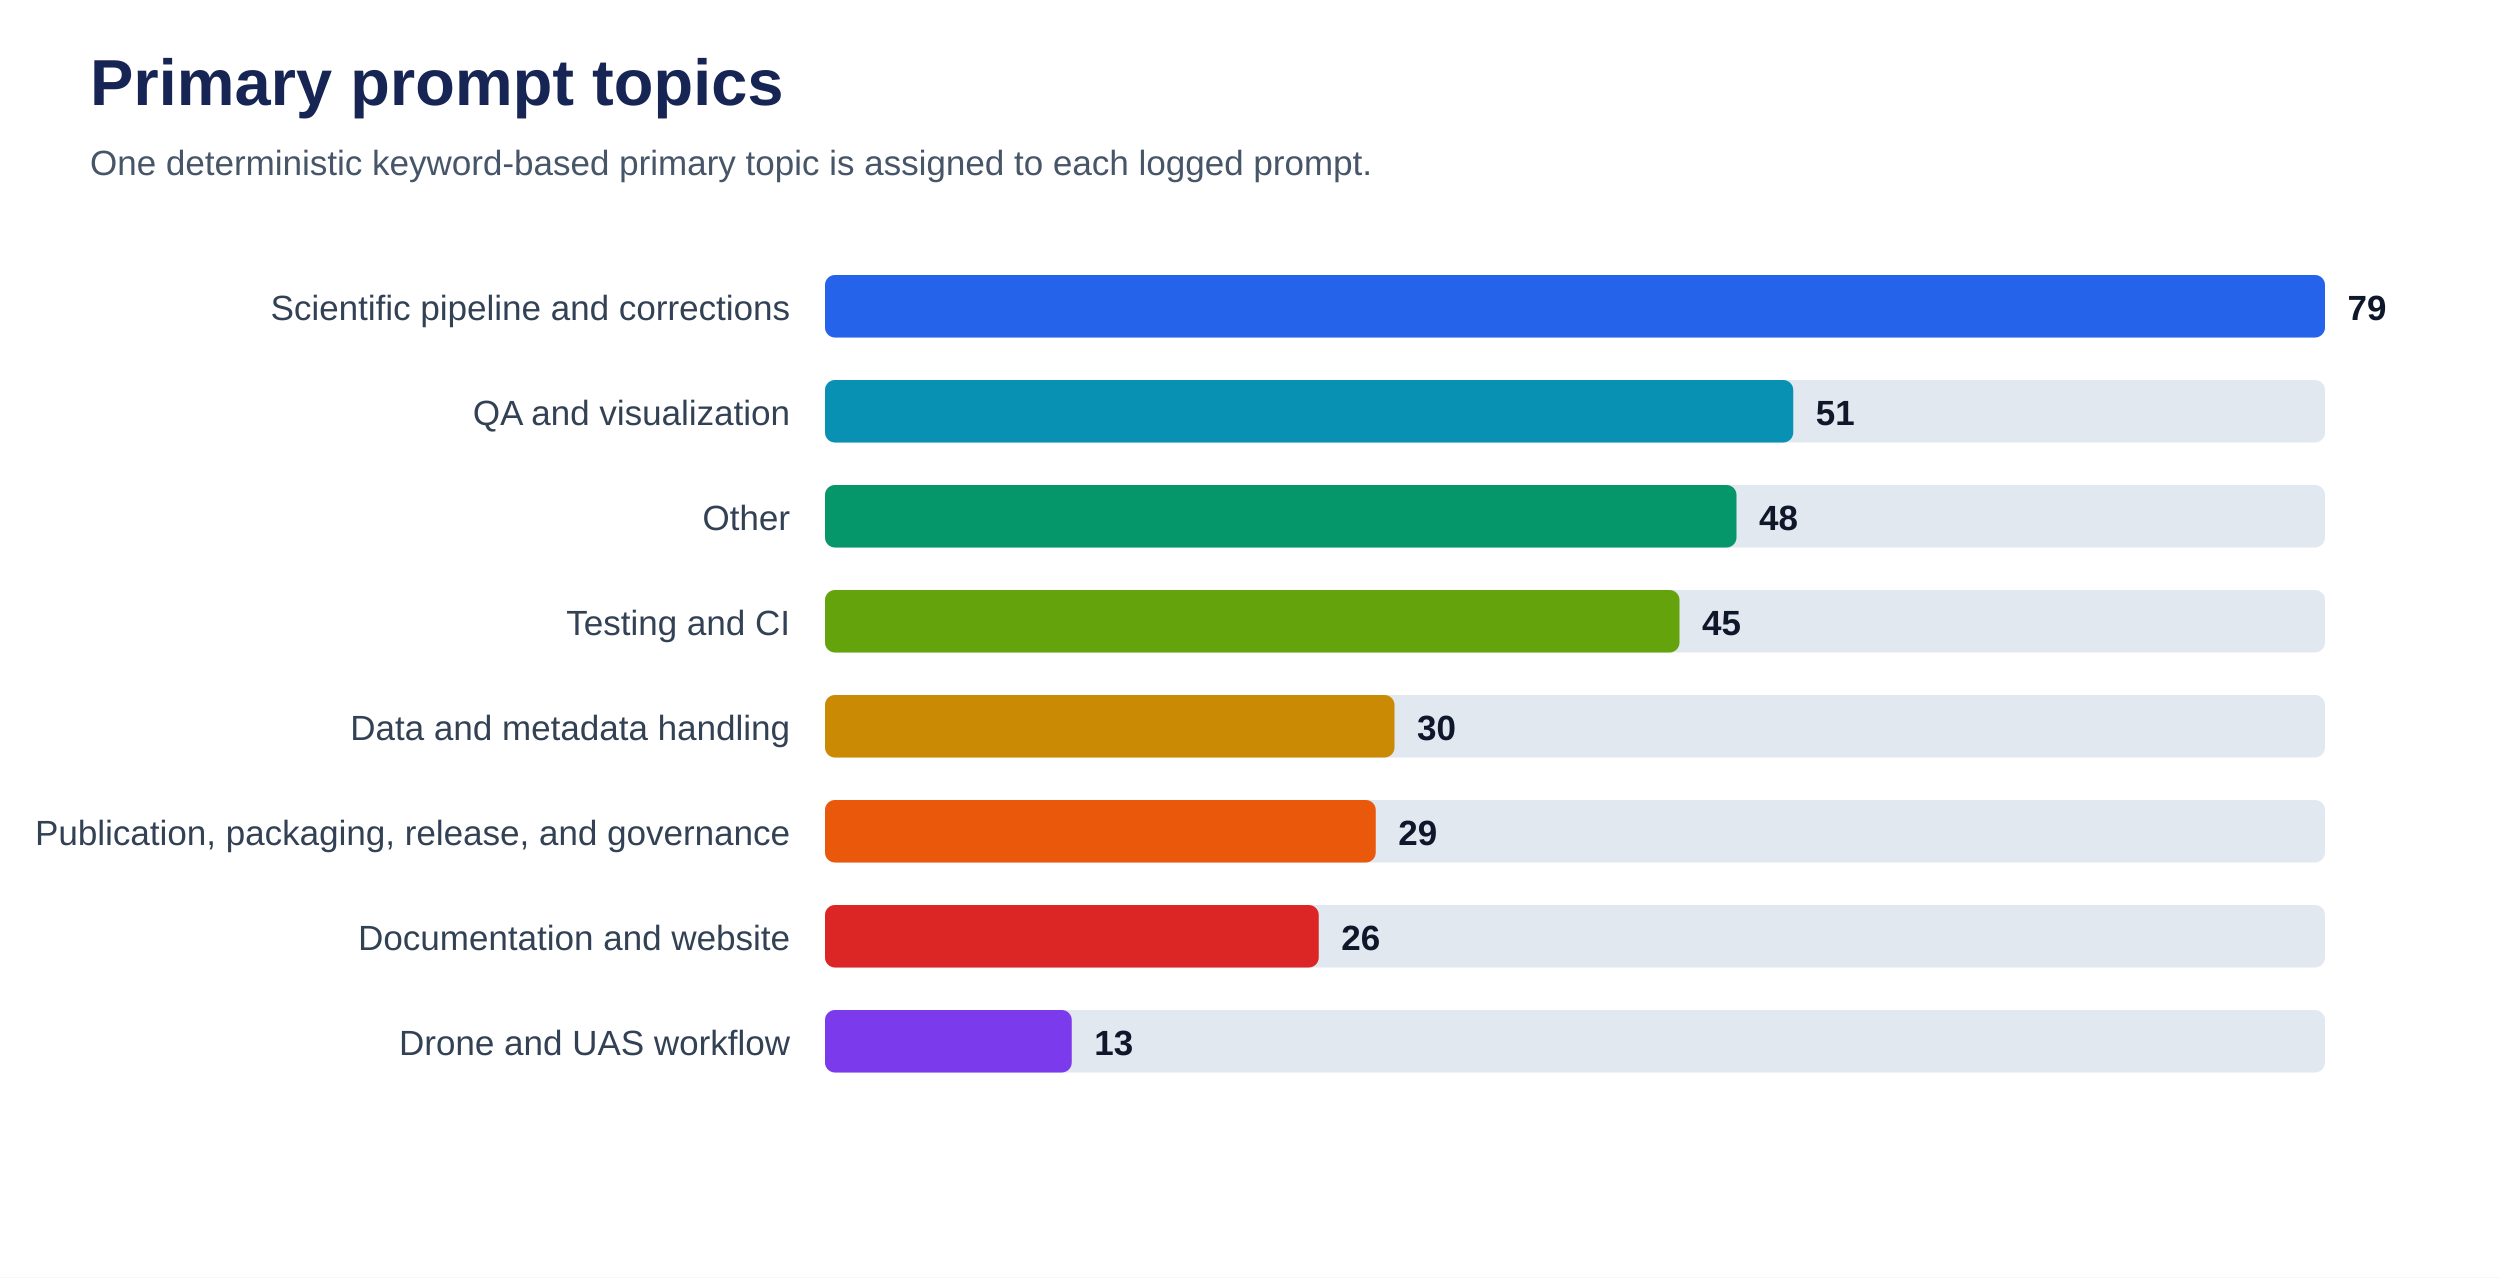
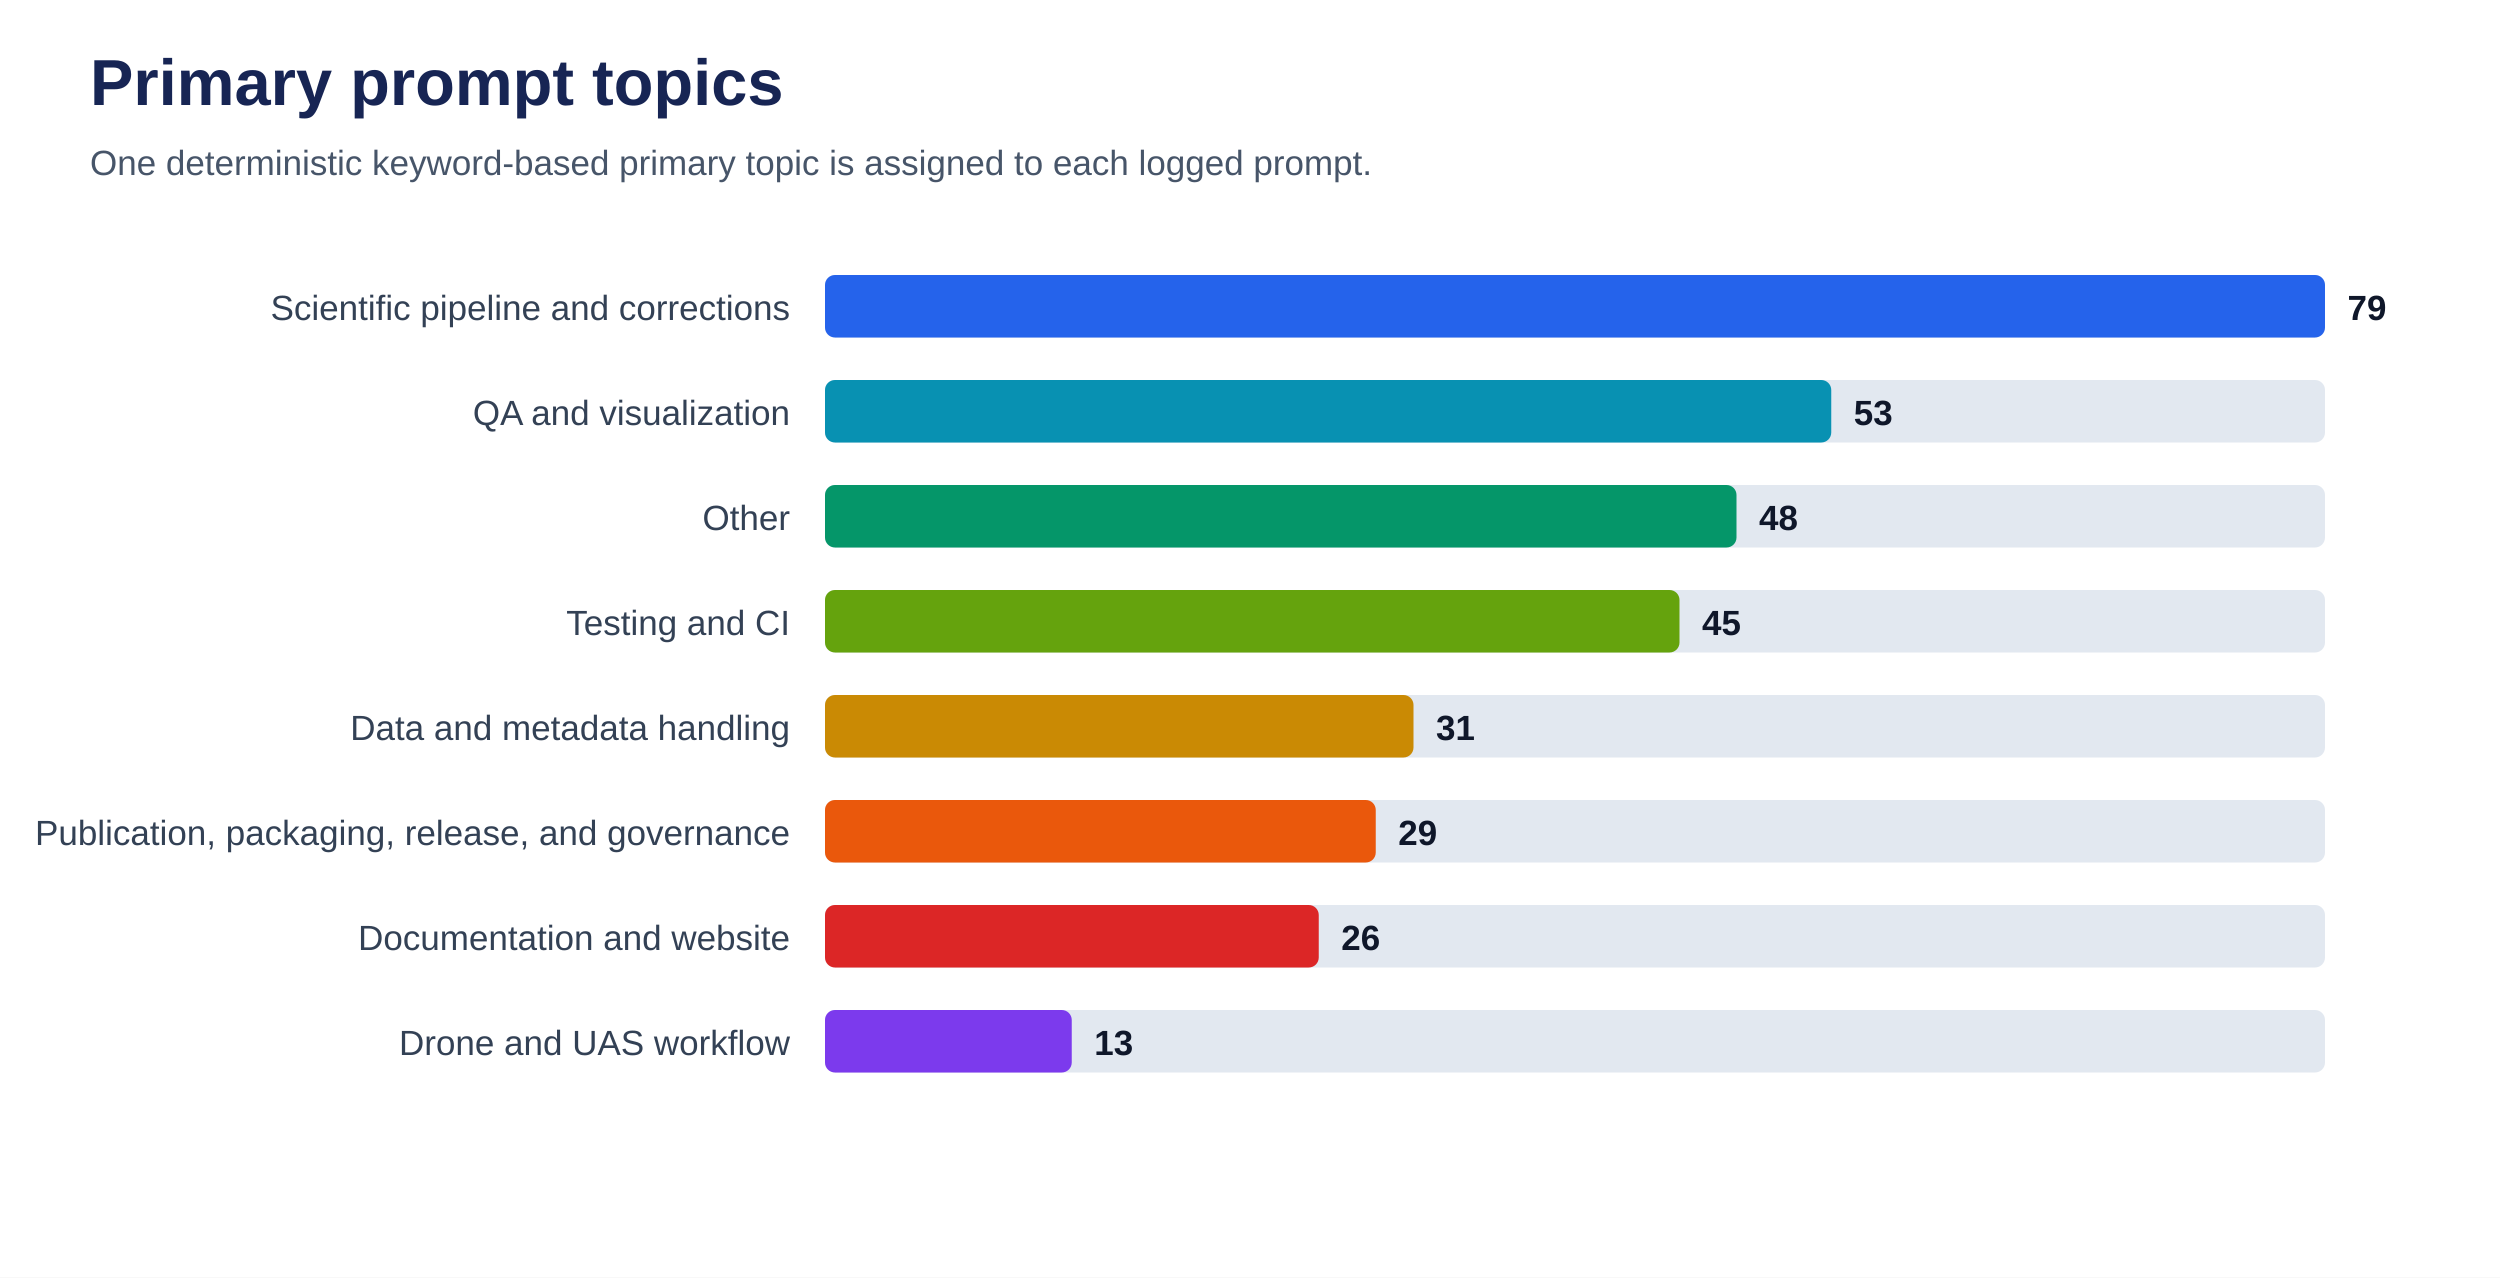
<svg xmlns="http://www.w3.org/2000/svg" viewBox="0 0 1000 511" role="img" aria-labelledby="title desc">
  <rect width="100%" height="100%" fill="#ffffff" />
  <text x="36" y="42" font-family="Arial, sans-serif" font-size="26" font-weight="700" fill="#172554">Primary prompt topics</text>
  <text x="36" y="70" font-family="Arial, sans-serif" font-size="14" fill="#475569">One deterministic keyword-based primary topic is assigned to each logged prompt.</text>
  <text x="316" y="128" text-anchor="end" font-family="Arial, sans-serif" font-size="14" fill="#334155">Scientific pipeline and corrections</text>
  <rect x="330" y="110" width="600" height="25" rx="4" fill="#e2e8f0" />
  <rect x="330" y="110" width="600.0" height="25" rx="4" fill="#2563eb" />
  <text x="939.0" y="128" font-family="Arial, sans-serif" font-size="14" font-weight="700" fill="#0f172a">79</text>
  <text x="316" y="170" text-anchor="end" font-family="Arial, sans-serif" font-size="14" fill="#334155">QA and visualization</text>
  <rect x="330" y="152" width="600" height="25" rx="4" fill="#e2e8f0" />
-   <rect x="330" y="152" width="387.3" height="25" rx="4" fill="#0891b2" />
-   <text x="726.3" y="170" font-family="Arial, sans-serif" font-size="14" font-weight="700" fill="#0f172a">51</text>
+   <rect x="330" y="152" width="402.5" height="25" rx="4" fill="#0891b2" />
+   <text x="741.5" y="170" font-family="Arial, sans-serif" font-size="14" font-weight="700" fill="#0f172a">53</text>
  <text x="316" y="212" text-anchor="end" font-family="Arial, sans-serif" font-size="14" fill="#334155">Other</text>
  <rect x="330" y="194" width="600" height="25" rx="4" fill="#e2e8f0" />
  <rect x="330" y="194" width="364.6" height="25" rx="4" fill="#059669" />
  <text x="703.6" y="212" font-family="Arial, sans-serif" font-size="14" font-weight="700" fill="#0f172a">48</text>
  <text x="316" y="254" text-anchor="end" font-family="Arial, sans-serif" font-size="14" fill="#334155">Testing and CI</text>
  <rect x="330" y="236" width="600" height="25" rx="4" fill="#e2e8f0" />
  <rect x="330" y="236" width="341.8" height="25" rx="4" fill="#65a30d" />
  <text x="680.8" y="254" font-family="Arial, sans-serif" font-size="14" font-weight="700" fill="#0f172a">45</text>
  <text x="316" y="296" text-anchor="end" font-family="Arial, sans-serif" font-size="14" fill="#334155">Data and metadata handling</text>
  <rect x="330" y="278" width="600" height="25" rx="4" fill="#e2e8f0" />
-   <rect x="330" y="278" width="227.8" height="25" rx="4" fill="#ca8a04" />
-   <text x="566.8" y="296" font-family="Arial, sans-serif" font-size="14" font-weight="700" fill="#0f172a">30</text>
+   <rect x="330" y="278" width="235.4" height="25" rx="4" fill="#ca8a04" />
+   <text x="574.4" y="296" font-family="Arial, sans-serif" font-size="14" font-weight="700" fill="#0f172a">31</text>
  <text x="316" y="338" text-anchor="end" font-family="Arial, sans-serif" font-size="14" fill="#334155">Publication, packaging, release, and governance</text>
  <rect x="330" y="320" width="600" height="25" rx="4" fill="#e2e8f0" />
  <rect x="330" y="320" width="220.3" height="25" rx="4" fill="#ea580c" />
  <text x="559.3" y="338" font-family="Arial, sans-serif" font-size="14" font-weight="700" fill="#0f172a">29</text>
  <text x="316" y="380" text-anchor="end" font-family="Arial, sans-serif" font-size="14" fill="#334155">Documentation and website</text>
  <rect x="330" y="362" width="600" height="25" rx="4" fill="#e2e8f0" />
  <rect x="330" y="362" width="197.5" height="25" rx="4" fill="#dc2626" />
  <text x="536.5" y="380" font-family="Arial, sans-serif" font-size="14" font-weight="700" fill="#0f172a">26</text>
  <text x="316" y="422" text-anchor="end" font-family="Arial, sans-serif" font-size="14" fill="#334155">Drone and UAS workflow</text>
  <rect x="330" y="404" width="600" height="25" rx="4" fill="#e2e8f0" />
  <rect x="330" y="404" width="98.7" height="25" rx="4" fill="#7c3aed" />
  <text x="437.7" y="422" font-family="Arial, sans-serif" font-size="14" font-weight="700" fill="#0f172a">13</text>
</svg>
